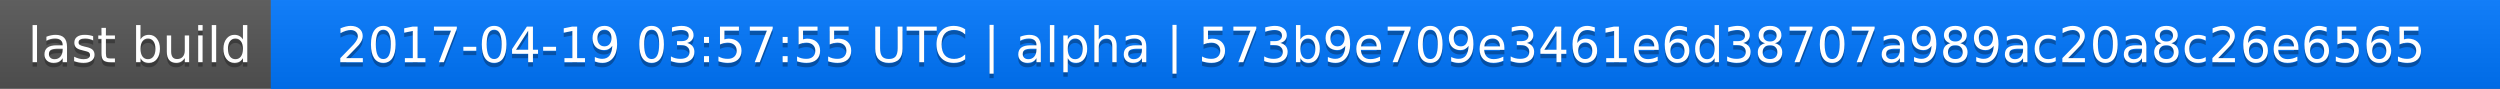
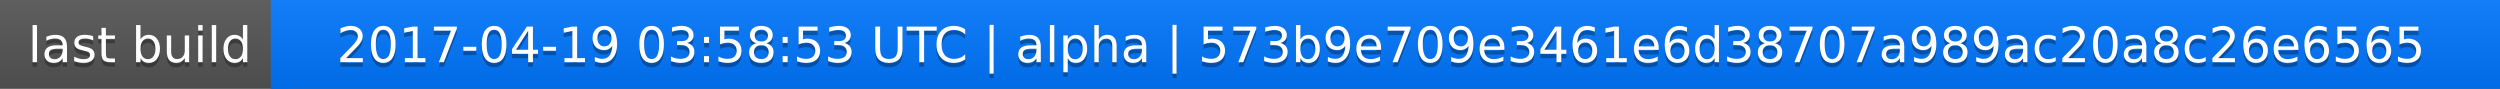
<svg xmlns="http://www.w3.org/2000/svg" width="563" height="20">
  <linearGradient id="a" x2="0" y2="100%">
    <stop offset="0" stop-color="#bbb" stop-opacity=".1" />
    <stop offset="1" stop-opacity=".1" />
  </linearGradient>
  <rect rx="0" width="563" height="20" fill="#555" />
  <rect rx="0" x="61" width="502" height="20" fill="#07f" />
  <path fill="#07f" d="M61 0h4v20h-4z" />
  <rect rx="0" width="563" height="20" fill="url(#a)" />
  <g fill="#fff" text-anchor="middle" font-family="DejaVu Sans,Verdana,Geneva,sans-serif" font-size="11">
    <text x="31.5" y="15" fill="#010101" fill-opacity=".3">last build</text>
    <text x="31.5" y="14">last build</text>
-     <text x="311" y="15" fill="#010101" fill-opacity=".3">2017-04-19 03:57:55 UTC | alpha | 573b9e709e3461e6d38707a989ac20a8c26e6565</text>
-     <text x="311" y="14">2017-04-19 03:57:55 UTC | alpha | 573b9e709e3461e6d38707a989ac20a8c26e6565</text>
+     <text x="311" y="15" fill="#010101" fill-opacity=".3">2017-04-19 03:58:53 UTC | alpha | 573b9e709e3461e6d38707a989ac20a8c26e6565</text>
+     <text x="311" y="14">2017-04-19 03:58:53 UTC | alpha | 573b9e709e3461e6d38707a989ac20a8c26e6565</text>
  </g>
</svg>
